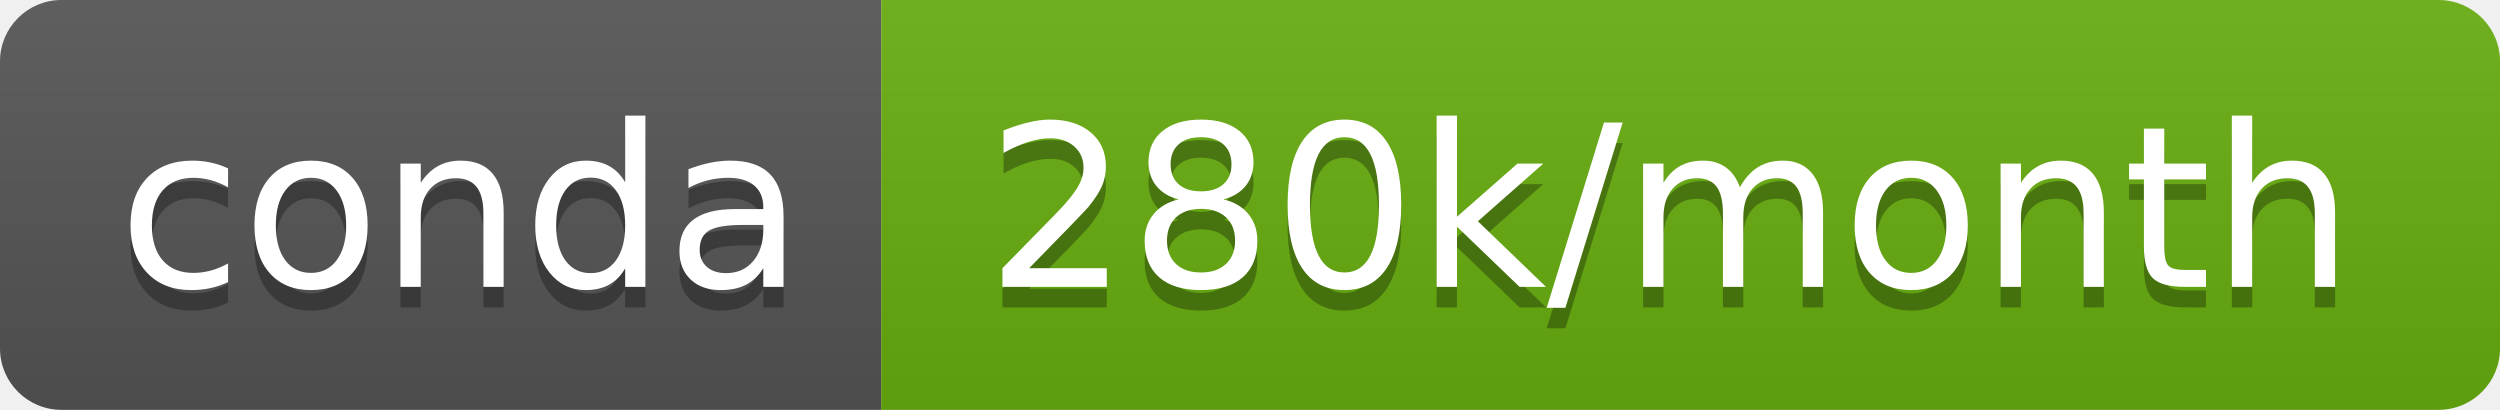
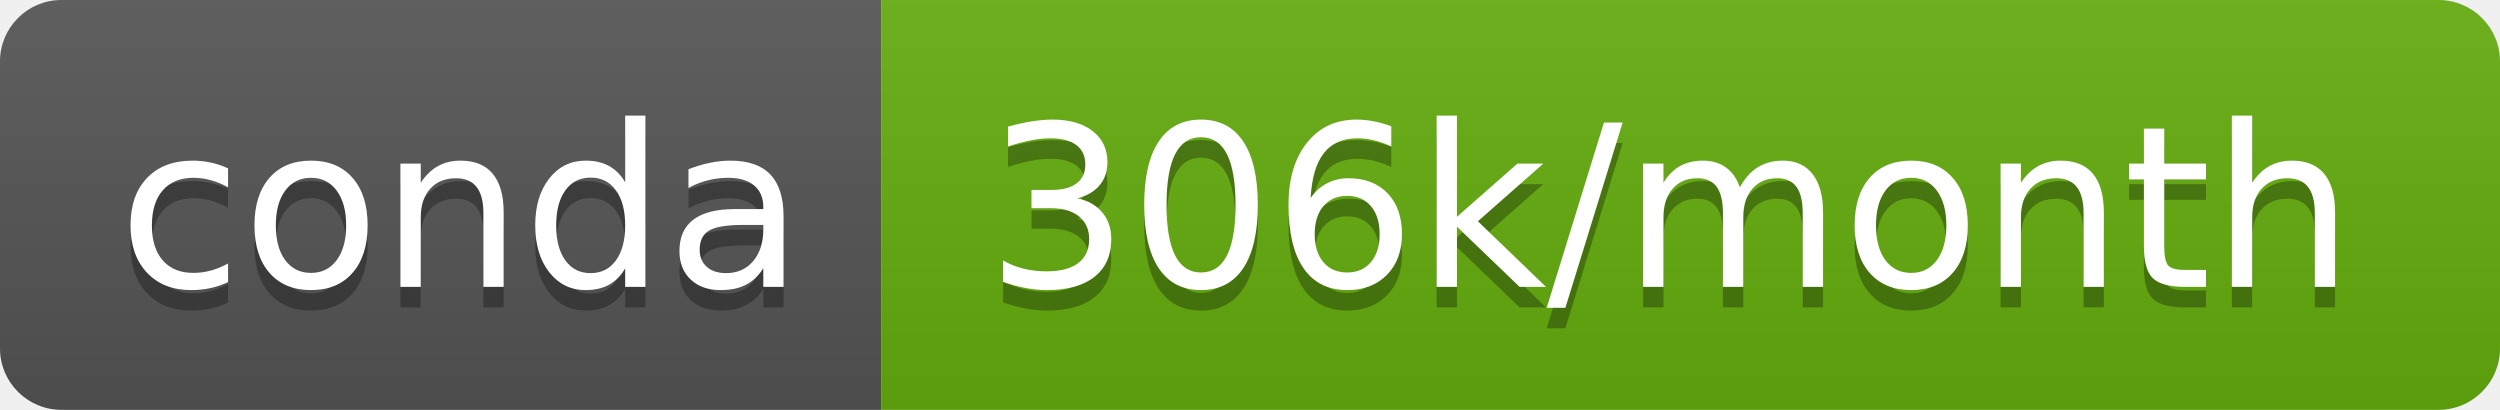
- <svg xmlns="http://www.w3.org/2000/svg" width="122" height="20" role="img" aria-label="conda: 280k/month">
+ <svg xmlns="http://www.w3.org/2000/svg" width="122" height="20" role="img" aria-label="conda: 306k/month">
  <linearGradient id="s" x2="0" y2="100%">
    <stop offset="0" stop-color="#bbb" stop-opacity=".1" />
    <stop offset="1" stop-opacity=".1" />
  </linearGradient>
  <clipPath id="r">
    <rect width="122" height="20" rx="3" fill="#fff" />
  </clipPath>
  <g clip-path="url(#r)">
    <rect width="43" height="20" fill="#555" />
-     <rect x="43" width="79" height="20" fill="#67ae0e" />
+     <rect x="43" width="79" height="20" fill="#65ae0e" />
    <rect width="122" height="20" fill="url(#s)" />
  </g>
  <g fill="#fff" text-anchor="middle" font-family="Verdana,Geneva,DejaVu Sans,sans-serif" text-rendering="geometricPrecision" font-size="110">
    <text aria-hidden="true" x="225" y="150" fill="#010101" fill-opacity=".3" transform="scale(.1)" textLength="330">conda</text>
    <text x="225" y="140" transform="scale(.1)" fill="#fff" textLength="330">conda</text>
-     <text aria-hidden="true" x="815" y="150" fill="#010101" fill-opacity=".3" transform="scale(.1)" textLength="690">280k/month</text>
-     <text x="815" y="140" transform="scale(.1)" fill="#fff" textLength="690">280k/month</text>
+     <text aria-hidden="true" x="815" y="150" fill="#010101" fill-opacity=".3" transform="scale(.1)" textLength="690">306k/month</text>
+     <text x="815" y="140" transform="scale(.1)" fill="#fff" textLength="690">306k/month</text>
  </g>
</svg>
